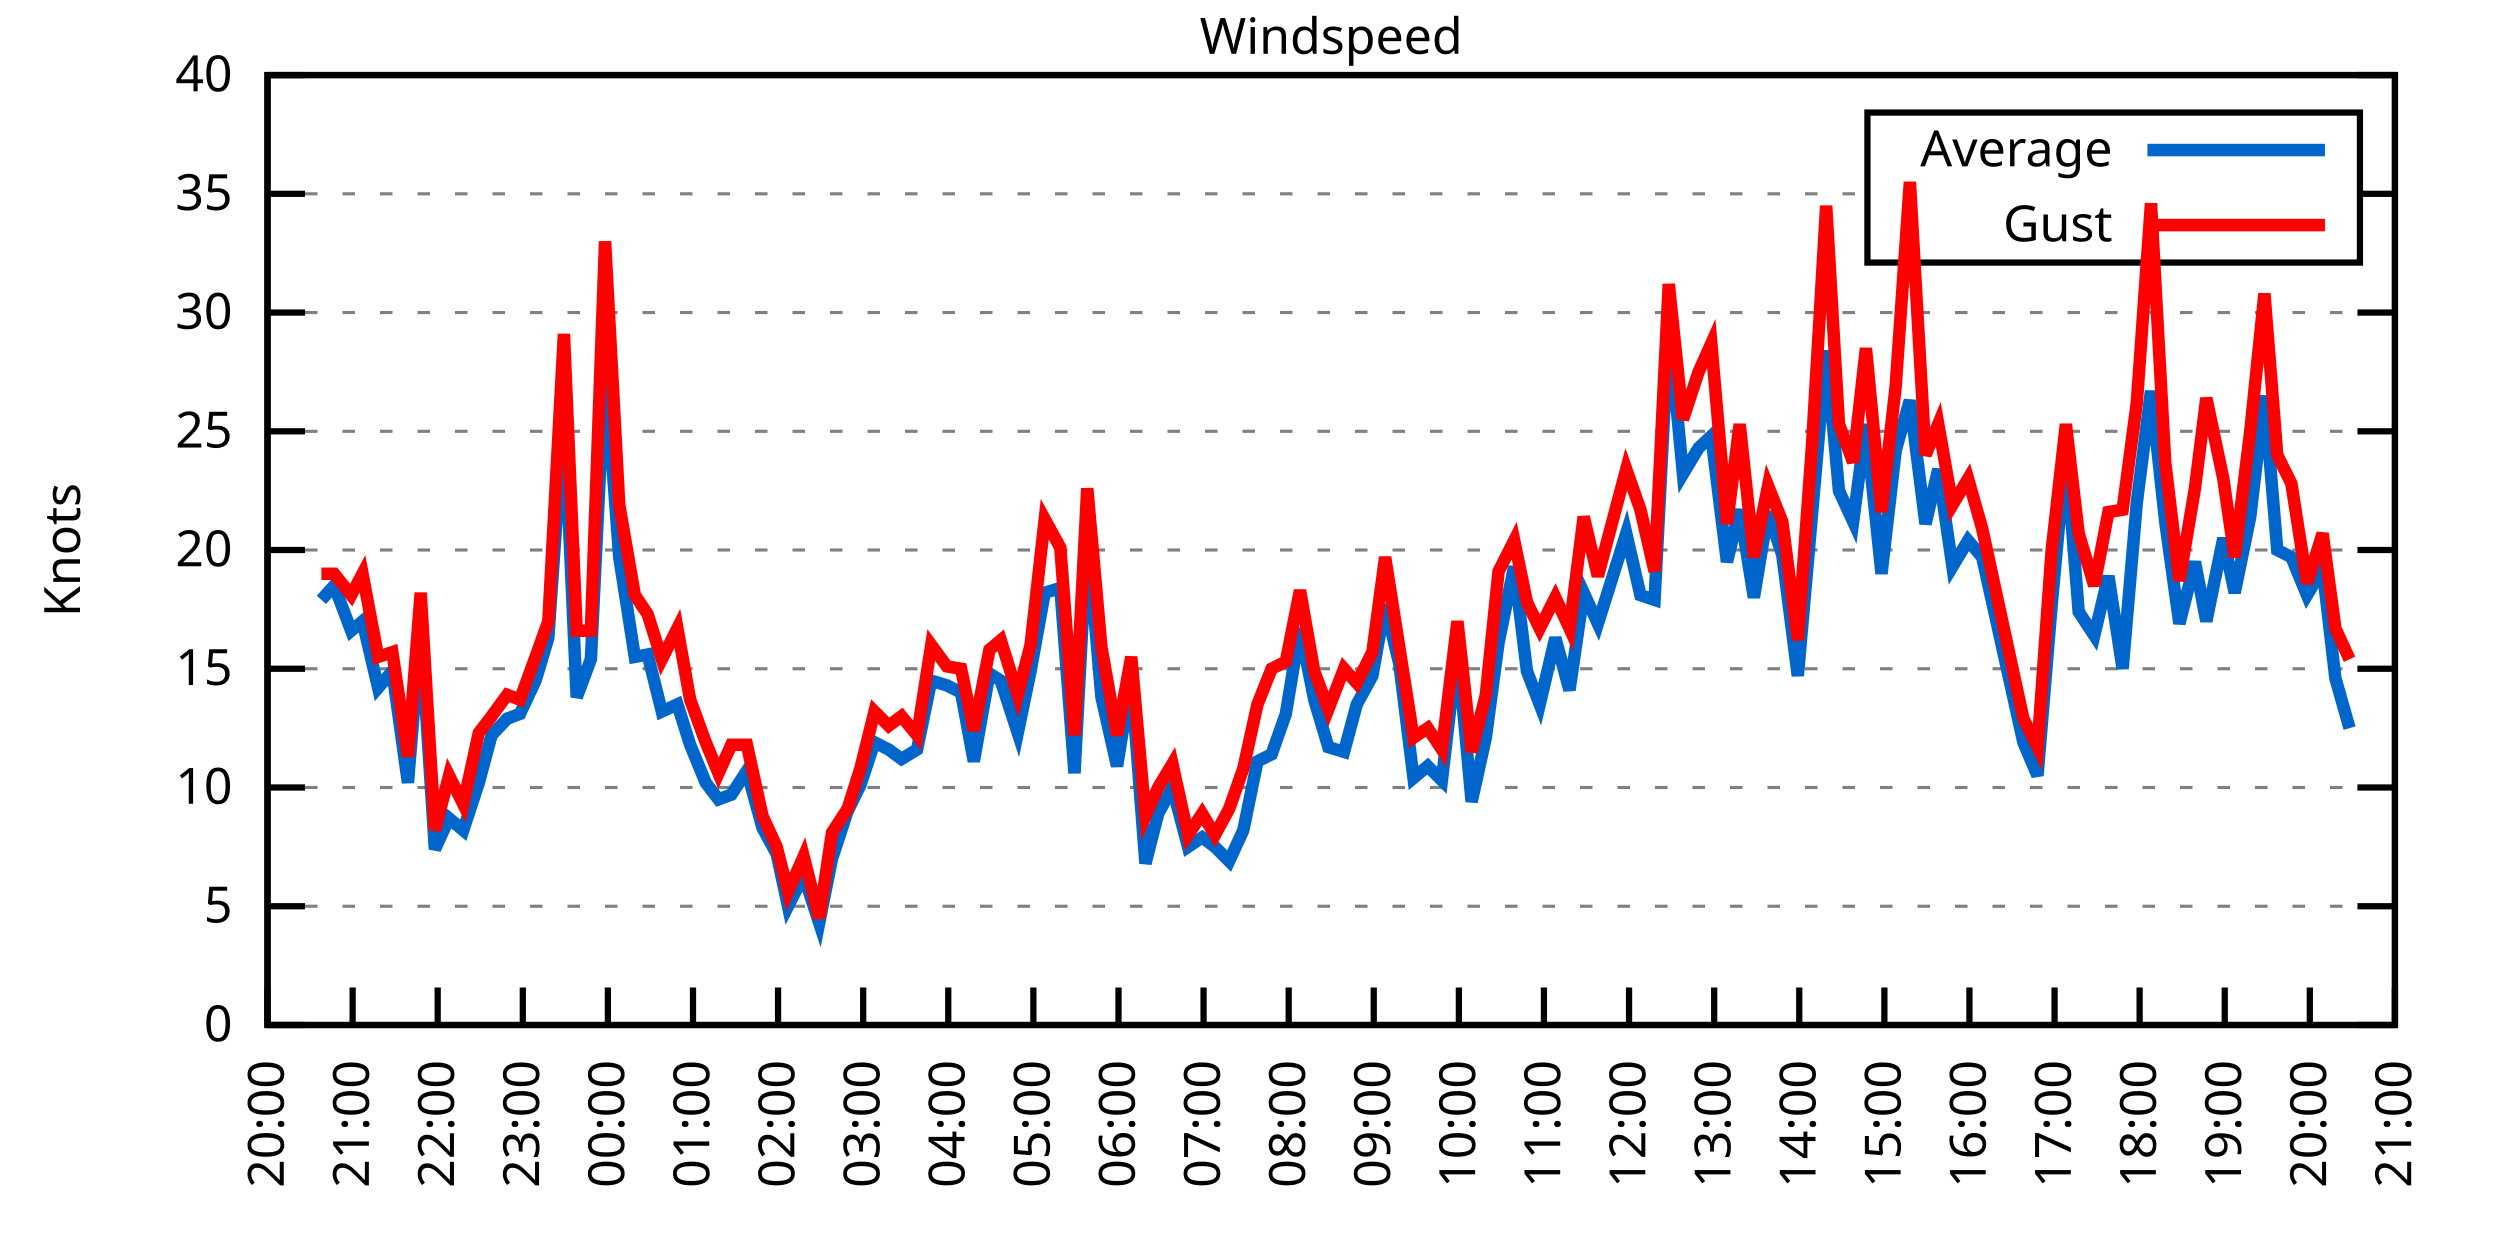
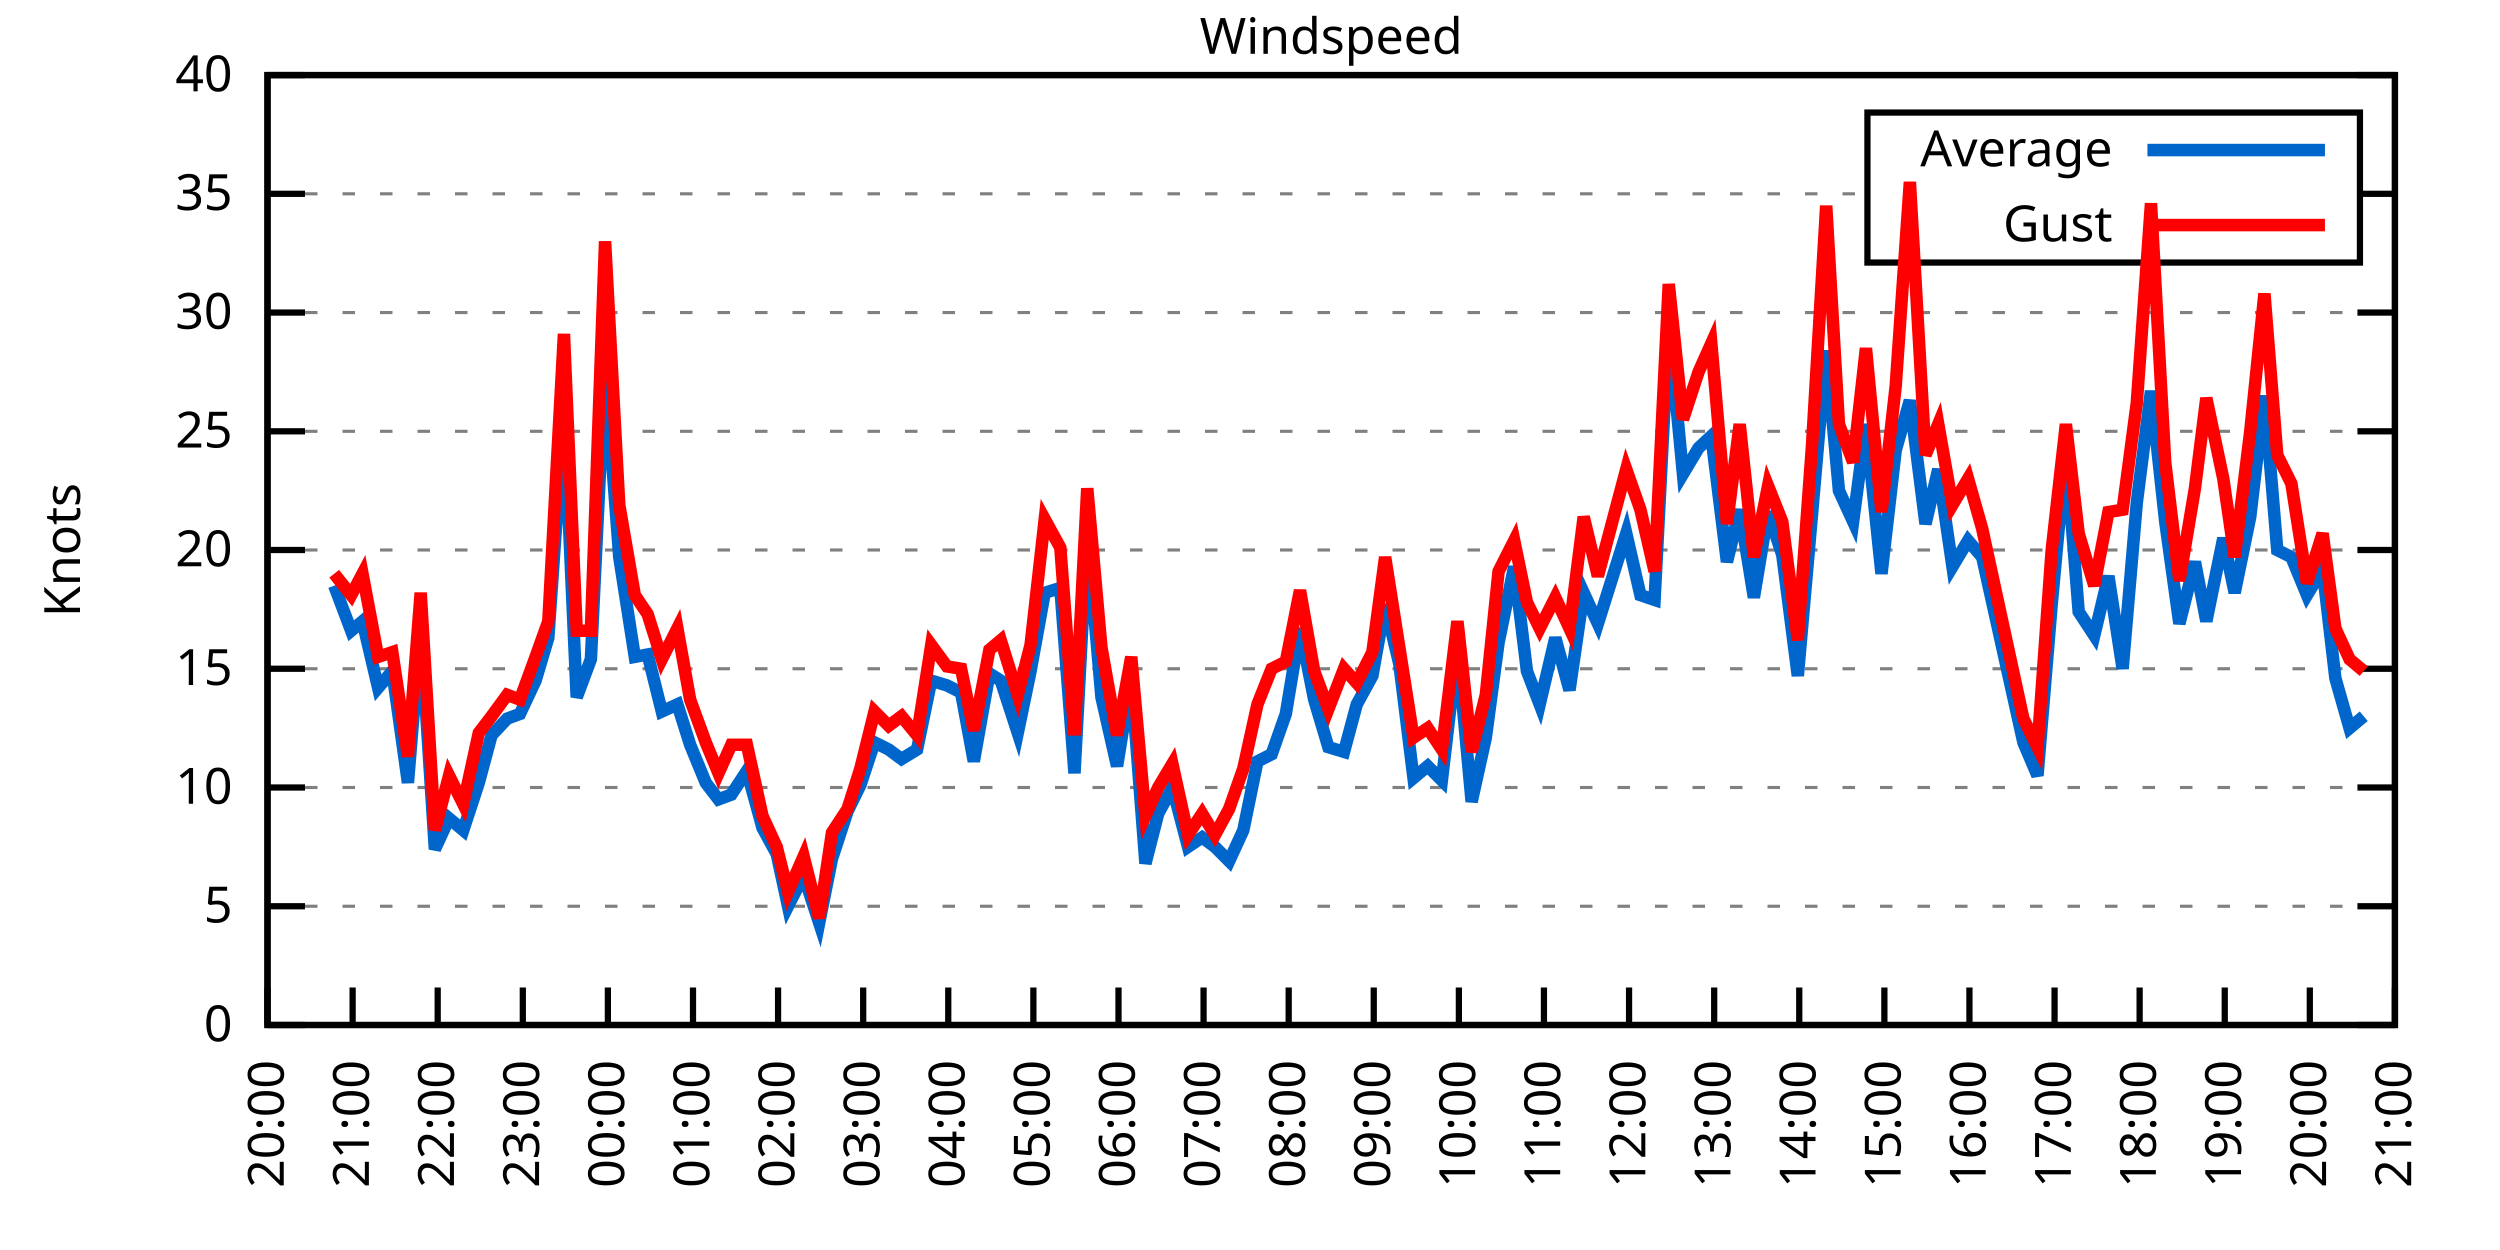
<svg xmlns="http://www.w3.org/2000/svg" xmlns:xlink="http://www.w3.org/1999/xlink" width="400" height="200" viewBox="0 0 400 200">
  <g id="gnuplot_canvas">
    <rect x="0" y="0" width="400" height="200" fill="none" />
    <defs>
      <circle id="gpDot" r="0.5" stroke-width="0.5" stroke="currentColor" />
      <path id="gpPt0" stroke-width="0.333" stroke="currentColor" d="M-1,0 h2 M0,-1 v2" />
      <path id="gpPt1" stroke-width="0.333" stroke="currentColor" d="M-1,-1 L1,1 M1,-1 L-1,1" />
      <path id="gpPt2" stroke-width="0.333" stroke="currentColor" d="M-1,0 L1,0 M0,-1 L0,1 M-1,-1 L1,1 M-1,1 L1,-1" />
      <rect id="gpPt3" stroke-width="0.333" stroke="currentColor" x="-1" y="-1" width="2" height="2" />
      <rect id="gpPt4" stroke-width="0.333" stroke="currentColor" fill="currentColor" x="-1" y="-1" width="2" height="2" />
      <circle id="gpPt5" stroke-width="0.333" stroke="currentColor" cx="0" cy="0" r="1" />
      <use xlink:href="#gpPt5" id="gpPt6" fill="currentColor" stroke="none" />
      <path id="gpPt7" stroke-width="0.333" stroke="currentColor" d="M0,-1.33 L-1.33,0.67 L1.33,0.67 z" />
      <use xlink:href="#gpPt7" id="gpPt8" fill="currentColor" stroke="none" />
      <use xlink:href="#gpPt7" id="gpPt9" stroke="currentColor" transform="rotate(180)" />
      <use xlink:href="#gpPt9" id="gpPt10" fill="currentColor" stroke="none" />
      <use xlink:href="#gpPt3" id="gpPt11" stroke="currentColor" transform="rotate(45)" />
      <use xlink:href="#gpPt11" id="gpPt12" fill="currentColor" stroke="none" />
      <path id="gpPt13" stroke-width="0.333" stroke="currentColor" d="M0,1.330 L1.265,0.411 L0.782,-1.067 L-0.782,-1.076 L-1.265,0.411 z" />
      <use xlink:href="#gpPt13" id="gpPt14" fill="currentColor" stroke="none" />
      <filter id="textbox" filterUnits="objectBoundingBox" x="0" y="0" height="1" width="1">
        <feFlood flood-color="white" flood-opacity="1" result="bgnd" />
        <feComposite in="SourceGraphic" in2="bgnd" operator="atop" />
      </filter>
      <filter id="greybox" filterUnits="objectBoundingBox" x="0" y="0" height="1" width="1">
        <feFlood flood-color="lightgrey" flood-opacity="1" result="grey" />
        <feComposite in="SourceGraphic" in2="grey" operator="atop" />
      </filter>
    </defs>
    <g fill="none" color="white" stroke="currentColor" stroke-width="1.00" stroke-linecap="butt" stroke-linejoin="miter">
</g>
    <g fill="none" color="black" stroke="currentColor" stroke-width="1.00" stroke-linecap="butt" stroke-linejoin="miter">
      <g stroke="none" shape-rendering="crispEdges">
        <polygon fill="rgb(255, 255, 255)" points="42.80,164.00 383.18,164.00 383.18,12.02 42.80,12.02 " />
      </g>
    </g>
    <g fill="none" color="black" stroke="currentColor" stroke-width="1.00" stroke-linecap="butt" stroke-linejoin="miter">
</g>
    <g fill="none" color="black" stroke="black" stroke-width="0.50" stroke-linecap="butt" stroke-linejoin="miter">
</g>
    <g fill="none" color="gray" stroke="currentColor" stroke-width="0.50" stroke-linecap="butt" stroke-linejoin="miter">
      <path stroke="gray" stroke-dasharray="2,4" class="gridline" d="M42.80,164.00 L383.19,164.00  " />
    </g>
    <g fill="none" color="gray" stroke="gray" stroke-width="1.00" stroke-linecap="butt" stroke-linejoin="miter">
</g>
    <g fill="none" color="black" stroke="currentColor" stroke-width="1.00" stroke-linecap="butt" stroke-linejoin="miter">
      <path stroke="black" d="M42.80,164.00 L48.80,164.00 M383.19,164.00 L377.19,164.00  " />
      <g transform="translate(37.20,166.60)" stroke="none" fill="black" font-family="Sans" font-size="8.00" text-anchor="end">
        <text>
          <tspan font-family="Sans"> 0</tspan>
        </text>
      </g>
    </g>
    <g fill="none" color="black" stroke="currentColor" stroke-width="1.00" stroke-linecap="butt" stroke-linejoin="miter">
</g>
    <g fill="none" color="black" stroke="black" stroke-width="0.50" stroke-linecap="butt" stroke-linejoin="miter">
</g>
    <g fill="none" color="gray" stroke="currentColor" stroke-width="0.50" stroke-linecap="butt" stroke-linejoin="miter">
      <path stroke="gray" stroke-dasharray="2,4" class="gridline" d="M42.80,145.00 L383.19,145.00  " />
    </g>
    <g fill="none" color="gray" stroke="gray" stroke-width="1.00" stroke-linecap="butt" stroke-linejoin="miter">
</g>
    <g fill="none" color="black" stroke="currentColor" stroke-width="1.00" stroke-linecap="butt" stroke-linejoin="miter">
      <path stroke="black" d="M42.80,145.00 L48.80,145.00 M383.19,145.00 L377.19,145.00  " />
      <g transform="translate(37.20,147.60)" stroke="none" fill="black" font-family="Sans" font-size="8.00" text-anchor="end">
        <text>
          <tspan font-family="Sans"> 5</tspan>
        </text>
      </g>
    </g>
    <g fill="none" color="black" stroke="currentColor" stroke-width="1.00" stroke-linecap="butt" stroke-linejoin="miter">
</g>
    <g fill="none" color="black" stroke="black" stroke-width="0.50" stroke-linecap="butt" stroke-linejoin="miter">
</g>
    <g fill="none" color="gray" stroke="currentColor" stroke-width="0.50" stroke-linecap="butt" stroke-linejoin="miter">
      <path stroke="gray" stroke-dasharray="2,4" class="gridline" d="M42.80,126.00 L383.19,126.00  " />
    </g>
    <g fill="none" color="gray" stroke="gray" stroke-width="1.00" stroke-linecap="butt" stroke-linejoin="miter">
</g>
    <g fill="none" color="black" stroke="currentColor" stroke-width="1.00" stroke-linecap="butt" stroke-linejoin="miter">
      <path stroke="black" d="M42.80,126.00 L48.80,126.00 M383.19,126.00 L377.19,126.00  " />
      <g transform="translate(37.20,128.60)" stroke="none" fill="black" font-family="Sans" font-size="8.00" text-anchor="end">
        <text>
          <tspan font-family="Sans"> 10</tspan>
        </text>
      </g>
    </g>
    <g fill="none" color="black" stroke="currentColor" stroke-width="1.00" stroke-linecap="butt" stroke-linejoin="miter">
</g>
    <g fill="none" color="black" stroke="black" stroke-width="0.50" stroke-linecap="butt" stroke-linejoin="miter">
</g>
    <g fill="none" color="gray" stroke="currentColor" stroke-width="0.50" stroke-linecap="butt" stroke-linejoin="miter">
      <path stroke="gray" stroke-dasharray="2,4" class="gridline" d="M42.80,107.00 L383.19,107.00  " />
    </g>
    <g fill="none" color="gray" stroke="gray" stroke-width="1.00" stroke-linecap="butt" stroke-linejoin="miter">
</g>
    <g fill="none" color="black" stroke="currentColor" stroke-width="1.00" stroke-linecap="butt" stroke-linejoin="miter">
      <path stroke="black" d="M42.80,107.00 L48.80,107.00 M383.19,107.00 L377.19,107.00  " />
      <g transform="translate(37.20,109.60)" stroke="none" fill="black" font-family="Sans" font-size="8.00" text-anchor="end">
        <text>
          <tspan font-family="Sans"> 15</tspan>
        </text>
      </g>
    </g>
    <g fill="none" color="black" stroke="currentColor" stroke-width="1.00" stroke-linecap="butt" stroke-linejoin="miter">
</g>
    <g fill="none" color="black" stroke="black" stroke-width="0.50" stroke-linecap="butt" stroke-linejoin="miter">
</g>
    <g fill="none" color="gray" stroke="currentColor" stroke-width="0.50" stroke-linecap="butt" stroke-linejoin="miter">
      <path stroke="gray" stroke-dasharray="2,4" class="gridline" d="M42.80,88.00 L383.19,88.00  " />
    </g>
    <g fill="none" color="gray" stroke="gray" stroke-width="1.00" stroke-linecap="butt" stroke-linejoin="miter">
</g>
    <g fill="none" color="black" stroke="currentColor" stroke-width="1.00" stroke-linecap="butt" stroke-linejoin="miter">
      <path stroke="black" d="M42.80,88.00 L48.80,88.00 M383.19,88.00 L377.19,88.00  " />
      <g transform="translate(37.20,90.60)" stroke="none" fill="black" font-family="Sans" font-size="8.00" text-anchor="end">
        <text>
          <tspan font-family="Sans"> 20</tspan>
        </text>
      </g>
    </g>
    <g fill="none" color="black" stroke="currentColor" stroke-width="1.00" stroke-linecap="butt" stroke-linejoin="miter">
</g>
    <g fill="none" color="black" stroke="black" stroke-width="0.50" stroke-linecap="butt" stroke-linejoin="miter">
</g>
    <g fill="none" color="gray" stroke="currentColor" stroke-width="0.50" stroke-linecap="butt" stroke-linejoin="miter">
      <path stroke="gray" stroke-dasharray="2,4" class="gridline" d="M42.80,69.01 L383.19,69.01  " />
    </g>
    <g fill="none" color="gray" stroke="gray" stroke-width="1.00" stroke-linecap="butt" stroke-linejoin="miter">
</g>
    <g fill="none" color="black" stroke="currentColor" stroke-width="1.00" stroke-linecap="butt" stroke-linejoin="miter">
      <path stroke="black" d="M42.80,69.01 L48.80,69.01 M383.19,69.01 L377.19,69.01  " />
      <g transform="translate(37.20,71.61)" stroke="none" fill="black" font-family="Sans" font-size="8.00" text-anchor="end">
        <text>
          <tspan font-family="Sans"> 25</tspan>
        </text>
      </g>
    </g>
    <g fill="none" color="black" stroke="currentColor" stroke-width="1.00" stroke-linecap="butt" stroke-linejoin="miter">
</g>
    <g fill="none" color="black" stroke="black" stroke-width="0.50" stroke-linecap="butt" stroke-linejoin="miter">
</g>
    <g fill="none" color="gray" stroke="currentColor" stroke-width="0.50" stroke-linecap="butt" stroke-linejoin="miter">
      <path stroke="gray" stroke-dasharray="2,4" class="gridline" d="M42.80,50.01 L383.19,50.01  " />
    </g>
    <g fill="none" color="gray" stroke="gray" stroke-width="1.00" stroke-linecap="butt" stroke-linejoin="miter">
</g>
    <g fill="none" color="black" stroke="currentColor" stroke-width="1.00" stroke-linecap="butt" stroke-linejoin="miter">
      <path stroke="black" d="M42.80,50.01 L48.80,50.01 M383.19,50.01 L377.19,50.01  " />
      <g transform="translate(37.20,52.61)" stroke="none" fill="black" font-family="Sans" font-size="8.00" text-anchor="end">
        <text>
          <tspan font-family="Sans"> 30</tspan>
        </text>
      </g>
    </g>
    <g fill="none" color="black" stroke="currentColor" stroke-width="1.00" stroke-linecap="butt" stroke-linejoin="miter">
</g>
    <g fill="none" color="black" stroke="black" stroke-width="0.50" stroke-linecap="butt" stroke-linejoin="miter">
</g>
    <g fill="none" color="gray" stroke="currentColor" stroke-width="0.50" stroke-linecap="butt" stroke-linejoin="miter">
      <path stroke="gray" stroke-dasharray="2,4" class="gridline" d="M42.80,31.01 L298.79,31.01 M377.59,31.01 L383.19,31.01  " />
    </g>
    <g fill="none" color="gray" stroke="gray" stroke-width="1.00" stroke-linecap="butt" stroke-linejoin="miter">
</g>
    <g fill="none" color="black" stroke="currentColor" stroke-width="1.00" stroke-linecap="butt" stroke-linejoin="miter">
      <path stroke="black" d="M42.80,31.01 L48.80,31.01 M383.19,31.01 L377.19,31.01  " />
      <g transform="translate(37.20,33.61)" stroke="none" fill="black" font-family="Sans" font-size="8.00" text-anchor="end">
        <text>
          <tspan font-family="Sans"> 35</tspan>
        </text>
      </g>
    </g>
    <g fill="none" color="black" stroke="currentColor" stroke-width="1.00" stroke-linecap="butt" stroke-linejoin="miter">
</g>
    <g fill="none" color="black" stroke="black" stroke-width="0.50" stroke-linecap="butt" stroke-linejoin="miter">
</g>
    <g fill="none" color="gray" stroke="currentColor" stroke-width="0.50" stroke-linecap="butt" stroke-linejoin="miter">
      <path stroke="gray" stroke-dasharray="2,4" class="gridline" d="M42.80,12.01 L383.19,12.01  " />
    </g>
    <g fill="none" color="gray" stroke="gray" stroke-width="1.00" stroke-linecap="butt" stroke-linejoin="miter">
</g>
    <g fill="none" color="black" stroke="currentColor" stroke-width="1.00" stroke-linecap="butt" stroke-linejoin="miter">
      <path stroke="black" d="M42.80,12.01 L48.80,12.01 M383.19,12.01 L377.19,12.01  " />
      <g transform="translate(37.20,14.61)" stroke="none" fill="black" font-family="Sans" font-size="8.00" text-anchor="end">
        <text>
          <tspan font-family="Sans"> 40</tspan>
        </text>
      </g>
    </g>
    <g fill="none" color="black" stroke="currentColor" stroke-width="1.00" stroke-linecap="butt" stroke-linejoin="miter">
      <path stroke="black" d="M42.80,164.00 L42.80,158.00  " />
      <g transform="translate(45.40,169.60) rotate(270.00)" stroke="none" fill="black" font-family="Sans" font-size="8.00" text-anchor="end">
        <text>
          <tspan font-family="Sans">20:00</tspan>
        </text>
      </g>
    </g>
    <g fill="none" color="black" stroke="currentColor" stroke-width="1.00" stroke-linecap="butt" stroke-linejoin="miter">
      <path stroke="black" d="M56.42,164.00 L56.42,158.00  " />
      <g transform="translate(59.02,169.60) rotate(270.00)" stroke="none" fill="black" font-family="Sans" font-size="8.00" text-anchor="end">
        <text>
          <tspan font-family="Sans">21:00</tspan>
        </text>
      </g>
    </g>
    <g fill="none" color="black" stroke="currentColor" stroke-width="1.00" stroke-linecap="butt" stroke-linejoin="miter">
      <path stroke="black" d="M70.03,164.00 L70.03,158.00  " />
      <g transform="translate(72.63,169.60) rotate(270.00)" stroke="none" fill="black" font-family="Sans" font-size="8.00" text-anchor="end">
        <text>
          <tspan font-family="Sans">22:00</tspan>
        </text>
      </g>
    </g>
    <g fill="none" color="black" stroke="currentColor" stroke-width="1.00" stroke-linecap="butt" stroke-linejoin="miter">
      <path stroke="black" d="M83.65,164.00 L83.65,158.00  " />
      <g transform="translate(86.25,169.60) rotate(270.00)" stroke="none" fill="black" font-family="Sans" font-size="8.00" text-anchor="end">
        <text>
          <tspan font-family="Sans">23:00</tspan>
        </text>
      </g>
    </g>
    <g fill="none" color="black" stroke="currentColor" stroke-width="1.00" stroke-linecap="butt" stroke-linejoin="miter">
      <path stroke="black" d="M97.26,164.00 L97.26,158.00  " />
      <g transform="translate(99.86,169.60) rotate(270.00)" stroke="none" fill="black" font-family="Sans" font-size="8.00" text-anchor="end">
        <text>
          <tspan font-family="Sans">00:00</tspan>
        </text>
      </g>
    </g>
    <g fill="none" color="black" stroke="currentColor" stroke-width="1.00" stroke-linecap="butt" stroke-linejoin="miter">
      <path stroke="black" d="M110.88,164.00 L110.88,158.00  " />
      <g transform="translate(113.48,169.60) rotate(270.00)" stroke="none" fill="black" font-family="Sans" font-size="8.00" text-anchor="end">
        <text>
          <tspan font-family="Sans">01:00</tspan>
        </text>
      </g>
    </g>
    <g fill="none" color="black" stroke="currentColor" stroke-width="1.00" stroke-linecap="butt" stroke-linejoin="miter">
      <path stroke="black" d="M124.49,164.00 L124.49,158.00  " />
      <g transform="translate(127.09,169.60) rotate(270.00)" stroke="none" fill="black" font-family="Sans" font-size="8.00" text-anchor="end">
        <text>
          <tspan font-family="Sans">02:00</tspan>
        </text>
      </g>
    </g>
    <g fill="none" color="black" stroke="currentColor" stroke-width="1.00" stroke-linecap="butt" stroke-linejoin="miter">
      <path stroke="black" d="M138.11,164.00 L138.11,158.00  " />
      <g transform="translate(140.71,169.60) rotate(270.00)" stroke="none" fill="black" font-family="Sans" font-size="8.00" text-anchor="end">
        <text>
          <tspan font-family="Sans">03:00</tspan>
        </text>
      </g>
    </g>
    <g fill="none" color="black" stroke="currentColor" stroke-width="1.00" stroke-linecap="butt" stroke-linejoin="miter">
      <path stroke="black" d="M151.72,164.00 L151.72,158.00  " />
      <g transform="translate(154.32,169.60) rotate(270.00)" stroke="none" fill="black" font-family="Sans" font-size="8.00" text-anchor="end">
        <text>
          <tspan font-family="Sans">04:00</tspan>
        </text>
      </g>
    </g>
    <g fill="none" color="black" stroke="currentColor" stroke-width="1.00" stroke-linecap="butt" stroke-linejoin="miter">
      <path stroke="black" d="M165.34,164.00 L165.34,158.00  " />
      <g transform="translate(167.94,169.60) rotate(270.00)" stroke="none" fill="black" font-family="Sans" font-size="8.00" text-anchor="end">
        <text>
          <tspan font-family="Sans">05:00</tspan>
        </text>
      </g>
    </g>
    <g fill="none" color="black" stroke="currentColor" stroke-width="1.00" stroke-linecap="butt" stroke-linejoin="miter">
      <path stroke="black" d="M178.96,164.00 L178.96,158.00  " />
      <g transform="translate(181.56,169.60) rotate(270.00)" stroke="none" fill="black" font-family="Sans" font-size="8.00" text-anchor="end">
        <text>
          <tspan font-family="Sans">06:00</tspan>
        </text>
      </g>
    </g>
    <g fill="none" color="black" stroke="currentColor" stroke-width="1.00" stroke-linecap="butt" stroke-linejoin="miter">
      <path stroke="black" d="M192.57,164.00 L192.57,158.00  " />
      <g transform="translate(195.17,169.60) rotate(270.00)" stroke="none" fill="black" font-family="Sans" font-size="8.00" text-anchor="end">
        <text>
          <tspan font-family="Sans">07:00</tspan>
        </text>
      </g>
    </g>
    <g fill="none" color="black" stroke="currentColor" stroke-width="1.00" stroke-linecap="butt" stroke-linejoin="miter">
      <path stroke="black" d="M206.19,164.00 L206.19,158.00  " />
      <g transform="translate(208.79,169.60) rotate(270.00)" stroke="none" fill="black" font-family="Sans" font-size="8.00" text-anchor="end">
        <text>
          <tspan font-family="Sans">08:00</tspan>
        </text>
      </g>
    </g>
    <g fill="none" color="black" stroke="currentColor" stroke-width="1.00" stroke-linecap="butt" stroke-linejoin="miter">
      <path stroke="black" d="M219.80,164.00 L219.80,158.00  " />
      <g transform="translate(222.40,169.60) rotate(270.00)" stroke="none" fill="black" font-family="Sans" font-size="8.00" text-anchor="end">
        <text>
          <tspan font-family="Sans">09:00</tspan>
        </text>
      </g>
    </g>
    <g fill="none" color="black" stroke="currentColor" stroke-width="1.00" stroke-linecap="butt" stroke-linejoin="miter">
      <path stroke="black" d="M233.42,164.00 L233.42,158.00  " />
      <g transform="translate(236.02,169.60) rotate(270.00)" stroke="none" fill="black" font-family="Sans" font-size="8.00" text-anchor="end">
        <text>
          <tspan font-family="Sans">10:00</tspan>
        </text>
      </g>
    </g>
    <g fill="none" color="black" stroke="currentColor" stroke-width="1.00" stroke-linecap="butt" stroke-linejoin="miter">
      <path stroke="black" d="M247.03,164.00 L247.03,158.00  " />
      <g transform="translate(249.63,169.60) rotate(270.00)" stroke="none" fill="black" font-family="Sans" font-size="8.00" text-anchor="end">
        <text>
          <tspan font-family="Sans">11:00</tspan>
        </text>
      </g>
    </g>
    <g fill="none" color="black" stroke="currentColor" stroke-width="1.00" stroke-linecap="butt" stroke-linejoin="miter">
      <path stroke="black" d="M260.65,164.00 L260.65,158.00  " />
      <g transform="translate(263.25,169.60) rotate(270.00)" stroke="none" fill="black" font-family="Sans" font-size="8.00" text-anchor="end">
        <text>
          <tspan font-family="Sans">12:00</tspan>
        </text>
      </g>
    </g>
    <g fill="none" color="black" stroke="currentColor" stroke-width="1.00" stroke-linecap="butt" stroke-linejoin="miter">
      <path stroke="black" d="M274.27,164.00 L274.27,158.00  " />
      <g transform="translate(276.87,169.60) rotate(270.00)" stroke="none" fill="black" font-family="Sans" font-size="8.00" text-anchor="end">
        <text>
          <tspan font-family="Sans">13:00</tspan>
        </text>
      </g>
    </g>
    <g fill="none" color="black" stroke="currentColor" stroke-width="1.00" stroke-linecap="butt" stroke-linejoin="miter">
      <path stroke="black" d="M287.88,164.00 L287.88,158.00  " />
      <g transform="translate(290.48,169.60) rotate(270.00)" stroke="none" fill="black" font-family="Sans" font-size="8.00" text-anchor="end">
        <text>
          <tspan font-family="Sans">14:00</tspan>
        </text>
      </g>
    </g>
    <g fill="none" color="black" stroke="currentColor" stroke-width="1.00" stroke-linecap="butt" stroke-linejoin="miter">
      <path stroke="black" d="M301.50,164.00 L301.50,158.00  " />
      <g transform="translate(304.10,169.60) rotate(270.00)" stroke="none" fill="black" font-family="Sans" font-size="8.00" text-anchor="end">
        <text>
          <tspan font-family="Sans">15:00</tspan>
        </text>
      </g>
    </g>
    <g fill="none" color="black" stroke="currentColor" stroke-width="1.00" stroke-linecap="butt" stroke-linejoin="miter">
      <path stroke="black" d="M315.11,164.00 L315.11,158.00  " />
      <g transform="translate(317.71,169.60) rotate(270.00)" stroke="none" fill="black" font-family="Sans" font-size="8.00" text-anchor="end">
        <text>
          <tspan font-family="Sans">16:00</tspan>
        </text>
      </g>
    </g>
    <g fill="none" color="black" stroke="currentColor" stroke-width="1.00" stroke-linecap="butt" stroke-linejoin="miter">
      <path stroke="black" d="M328.73,164.00 L328.73,158.00  " />
      <g transform="translate(331.33,169.60) rotate(270.00)" stroke="none" fill="black" font-family="Sans" font-size="8.00" text-anchor="end">
        <text>
          <tspan font-family="Sans">17:00</tspan>
        </text>
      </g>
    </g>
    <g fill="none" color="black" stroke="currentColor" stroke-width="1.00" stroke-linecap="butt" stroke-linejoin="miter">
      <path stroke="black" d="M342.34,164.00 L342.34,158.00  " />
      <g transform="translate(344.94,169.60) rotate(270.00)" stroke="none" fill="black" font-family="Sans" font-size="8.00" text-anchor="end">
        <text>
          <tspan font-family="Sans">18:00</tspan>
        </text>
      </g>
    </g>
    <g fill="none" color="black" stroke="currentColor" stroke-width="1.00" stroke-linecap="butt" stroke-linejoin="miter">
      <path stroke="black" d="M355.96,164.00 L355.96,158.00  " />
      <g transform="translate(358.56,169.60) rotate(270.00)" stroke="none" fill="black" font-family="Sans" font-size="8.00" text-anchor="end">
        <text>
          <tspan font-family="Sans">19:00</tspan>
        </text>
      </g>
    </g>
    <g fill="none" color="black" stroke="currentColor" stroke-width="1.00" stroke-linecap="butt" stroke-linejoin="miter">
      <path stroke="black" d="M369.57,164.00 L369.57,158.00  " />
      <g transform="translate(372.17,169.60) rotate(270.00)" stroke="none" fill="black" font-family="Sans" font-size="8.00" text-anchor="end">
        <text>
          <tspan font-family="Sans">20:00</tspan>
        </text>
      </g>
    </g>
    <g fill="none" color="black" stroke="currentColor" stroke-width="1.00" stroke-linecap="butt" stroke-linejoin="miter">
      <path stroke="black" d="M383.19,164.00 L383.19,158.00  " />
      <g transform="translate(385.79,169.60) rotate(270.00)" stroke="none" fill="black" font-family="Sans" font-size="8.00" text-anchor="end">
        <text>
          <tspan font-family="Sans">21:00</tspan>
        </text>
      </g>
    </g>
    <g fill="none" color="black" stroke="currentColor" stroke-width="1.00" stroke-linecap="butt" stroke-linejoin="miter">
</g>
    <g fill="none" color="black" stroke="currentColor" stroke-width="1.00" stroke-linecap="butt" stroke-linejoin="miter">
      <path stroke="black" d="M42.80,12.01 L42.80,164.00 L383.19,164.00 L383.19,12.01 L42.80,12.01 Z  " />
    </g>
    <g fill="none" color="black" stroke="currentColor" stroke-width="1.00" stroke-linecap="butt" stroke-linejoin="miter">
</g>
    <g fill="none" color="black" stroke="currentColor" stroke-width="1.00" stroke-linecap="butt" stroke-linejoin="miter">
      <path stroke="black" d="M298.79,42.01 L298.79,18.01 L377.59,18.01 L377.59,42.01 L298.79,42.01 Z  " />
    </g>
    <g id="Windspeed_plot_1">
      <g fill="none" color="white" stroke="black" stroke-width="2.00" stroke-linecap="butt" stroke-linejoin="miter">
</g>
      <g fill="none" color="black" stroke="currentColor" stroke-width="2.00" stroke-linecap="butt" stroke-linejoin="miter">
        <g transform="translate(337.99,26.61)" stroke="none" fill="black" font-family="Sans" font-size="8.00" text-anchor="end">
          <text>
            <tspan font-family="Sans">Average</tspan>
          </text>
        </g>
      </g>
      <g fill="none" color="black" stroke="currentColor" stroke-width="2.00" stroke-linecap="butt" stroke-linejoin="miter">
-         <path stroke="rgb(  0, 102, 204)" d="M343.59,24.01 L371.99,24.01 M51.42,95.98 L53.47,93.70 L56.19,100.92 L58.00,99.40 L60.50,110.04 L62.77,107.38   L65.27,125.24 L67.31,100.54 L69.58,135.88 L71.85,130.94 L74.12,132.84 L76.61,125.24 L78.65,117.64 L81.15,114.98   L83.19,114.22 L85.69,108.90 L87.73,102.06 L90.23,65.97 L92.27,111.56 L94.54,105.48 L96.81,58.75 L99.08,89.14   L101.57,105.10 L103.62,104.72 L105.89,113.84 L108.38,112.70 L110.42,119.16 L112.92,125.24 L114.96,127.90 L117.01,127.14   L119.50,123.34 L122.00,132.46 L124.27,136.64 L126.08,145.00 L128.58,140.06 L131.07,147.66 L133.12,137.40 L135.61,129.80   L137.66,125.62 L139.92,118.78 L142.19,119.92 L144.24,121.44 L146.73,119.92 L149.00,108.90 L151.50,109.66 L153.77,110.80   L155.81,121.82 L158.31,107.76 L160.12,108.90 L162.84,117.26 L164.89,107.38 L167.16,94.84 L169.65,94.08 L171.92,123.72   L173.96,85.35 L176.23,111.56 L178.73,122.58 L181.00,108.52 L183.27,138.16 L185.31,130.18 L187.58,126.00 L190.08,135.50   L192.34,133.98 L194.39,135.50 L196.66,137.78 L198.93,132.84 L201.19,121.82 L203.46,120.68 L205.73,114.22 L208.00,100.54   L210.27,111.94 L212.54,119.54 L215.04,120.30 L217.08,112.70 L219.58,108.14 L221.62,96.74 L223.89,106.24 L226.16,124.48   L228.43,122.58 L230.70,124.86 L233.19,103.58 L235.46,128.28 L237.73,118.02 L239.77,102.82 L242.27,90.66 L244.31,107.38   L246.35,112.70 L248.85,102.06 L251.12,110.42 L253.39,94.84 L255.66,99.78 L260.20,85.35 L262.47,95.22 L264.73,95.98   L267.00,51.91 L269.27,75.85 L271.77,71.67 L273.81,69.77 L276.31,89.90 L278.35,81.55 L280.62,95.60 L282.89,81.93   L285.16,88.76 L287.65,108.14 L289.92,82.31 L292.19,56.09 L294.23,78.51 L296.50,83.45 L298.55,67.87 L301.04,91.80   L303.31,72.05 L305.58,64.07 L308.08,83.83 L310.12,75.09 L312.39,90.66 L314.89,86.49 L317.15,89.14 L323.74,118.78   L326.00,124.10 L328.27,96.74 L330.54,72.05 L332.59,97.88 L335.08,101.68 L337.35,92.18 L339.62,107.00 L341.89,80.41   L344.16,62.55 L346.43,83.45 L348.70,99.78 L351.19,89.90 L353.01,99.40 L355.73,86.11 L357.55,94.84 L360.04,82.69   L362.31,63.31 L364.36,88.00 L366.62,89.14 L369.12,95.22 L371.62,91.04 L373.66,108.52 L375.93,116.50  " />
+         <path stroke="rgb(  0, 102, 204)" d="M343.59,24.01 L371.99,24.01 M53.47,93.70 L56.19,100.92 L58.00,99.40 L60.50,110.04 L62.77,107.38 L65.27,125.24   L67.31,100.54 L69.58,135.88 L71.85,130.94 L74.12,132.84 L76.61,125.24 L78.65,117.64 L81.15,114.98 L83.19,114.22   L85.69,108.90 L87.73,102.06 L90.23,65.97 L92.27,111.56 L94.54,105.48 L96.81,58.75 L99.08,89.14 L101.57,105.10   L103.62,104.72 L105.89,113.84 L108.38,112.70 L110.42,119.16 L112.92,125.24 L114.96,127.90 L117.01,127.14 L119.50,123.34   L122.00,132.46 L124.27,136.64 L126.08,145.00 L128.58,140.06 L131.07,147.66 L133.12,137.40 L135.61,129.80 L137.66,125.62   L139.92,118.78 L142.19,119.92 L144.24,121.44 L146.73,119.92 L149.00,108.90 L151.50,109.66 L153.77,110.80 L155.81,121.82   L158.31,107.76 L160.12,108.90 L162.84,117.26 L164.89,107.38 L167.16,94.84 L169.65,94.08 L171.92,123.72 L173.96,85.35   L176.23,111.56 L178.73,122.58 L181.00,108.52 L183.27,138.16 L185.31,130.18 L187.58,126.00 L190.08,135.50 L192.34,133.98   L194.39,135.50 L196.66,137.78 L198.93,132.84 L201.19,121.82 L203.46,120.68 L205.73,114.22 L208.00,100.54 L210.27,111.94   L212.54,119.54 L215.04,120.30 L217.08,112.70 L219.58,108.14 L221.62,96.74 L223.89,106.24 L226.16,124.48 L228.43,122.58   L230.70,124.86 L233.19,103.58 L235.46,128.28 L237.73,118.02 L239.77,102.82 L242.27,90.66 L244.31,107.38 L246.35,112.70   L248.85,102.06 L251.12,110.42 L253.39,94.84 L255.66,99.78 L260.20,85.35 L262.47,95.22 L264.73,95.98 L267.00,51.91   L269.27,75.85 L271.77,71.67 L273.81,69.77 L276.31,89.90 L278.35,81.55 L280.62,95.60 L282.89,81.93 L285.16,88.76   L287.65,108.14 L289.92,82.31 L292.19,56.09 L294.23,78.51 L296.50,83.45 L298.55,67.87 L301.04,91.80 L303.31,72.05   L305.58,64.07 L308.08,83.83 L310.12,75.09 L312.39,90.66 L314.89,86.49 L317.15,89.14 L323.74,118.78 L326.00,124.10   L328.27,96.74 L330.54,72.05 L332.59,97.88 L335.08,101.68 L337.35,92.18 L339.62,107.00 L341.89,80.41 L344.16,62.55   L346.43,83.45 L348.70,99.78 L351.19,89.90 L353.01,99.40 L355.73,86.11 L357.55,94.84 L360.04,82.69 L362.31,63.31   L364.36,88.00 L366.62,89.14 L369.12,95.22 L371.62,91.04 L373.66,108.52 L375.93,116.50 L378.20,114.60  " />
      </g>
    </g>
    <g id="Windspeed_plot_2">
      <g fill="none" color="black" stroke="currentColor" stroke-width="2.00" stroke-linecap="butt" stroke-linejoin="miter">
        <g transform="translate(337.99,38.61)" stroke="none" fill="black" font-family="Sans" font-size="8.00" text-anchor="end">
          <text>
            <tspan font-family="Sans">Gust</tspan>
          </text>
        </g>
      </g>
      <g fill="none" color="black" stroke="currentColor" stroke-width="2.00" stroke-linecap="butt" stroke-linejoin="miter">
-         <path stroke="rgb(255,   0,   0)" d="M343.59,36.01 L371.99,36.01 M51.42,91.80 L53.47,91.80 L56.19,95.22 L58.00,91.80 L60.50,105.10 L62.77,104.34   L65.27,121.06 L67.31,94.84 L69.58,132.84 L71.85,124.10 L74.12,128.66 L76.61,117.26 L78.65,114.60 L81.15,111.18   L83.19,111.94 L85.69,105.10 L87.73,99.40 L90.23,53.43 L92.27,100.92 L94.54,100.92 L96.81,38.61 L99.08,80.79   L101.57,95.22 L103.62,98.26 L105.89,105.48 L108.38,100.54 L110.42,111.94 L112.92,118.78 L114.96,123.72 L117.01,119.16   L119.50,119.16 L122.00,130.56 L124.27,135.50 L126.08,142.72 L128.58,137.02 L131.07,146.90 L133.12,133.22 L135.61,129.42   L137.66,122.96 L139.92,113.84 L142.19,116.12 L144.24,114.60 L146.73,117.64 L149.00,103.20 L151.50,106.62 L153.77,107.00   L155.81,116.88 L158.31,103.96 L160.12,102.44 L162.84,111.18 L164.89,103.20 L167.16,83.07 L169.65,87.63 L171.92,117.64   L173.96,78.13 L176.23,103.58 L178.73,117.64 L181.00,105.10 L183.27,130.56 L185.31,126.00 L187.58,122.20 L190.08,133.60   L192.34,130.18 L194.39,133.60 L196.66,129.42 L198.93,122.96 L201.19,112.70 L203.46,107.00 L205.73,105.86 L208.00,94.46   L210.27,107.38 L212.54,113.46 L215.04,107.00 L217.08,109.28 L219.58,104.34 L221.62,89.14 L223.89,103.58 L226.16,118.02   L228.43,116.50 L230.70,119.92 L233.19,99.40 L235.46,120.30 L237.73,111.18 L239.77,91.42 L242.27,86.49 L244.31,96.36   L246.35,100.54 L248.85,95.60 L251.12,100.54 L253.39,82.69 L255.66,92.18 L260.20,75.09 L262.47,81.55 L264.73,91.42   L267.00,45.45 L269.27,67.11 L271.77,59.51 L273.81,54.95 L276.31,83.83 L278.35,67.87 L280.62,89.14 L282.89,77.75   L285.16,83.45 L287.65,102.44 L289.92,71.29 L292.19,32.91 L294.23,67.87 L296.50,73.95 L298.55,55.71 L301.04,81.93   L303.31,61.79 L305.58,29.11 L308.08,72.81 L310.12,67.87 L312.39,80.79 L314.89,76.61 L317.15,84.59 L323.74,114.98   L326.00,119.54 L328.27,88.00 L330.54,67.87 L332.59,85.35 L335.08,93.70 L337.35,81.93 L339.62,81.55 L341.89,64.45   L344.16,32.53 L346.43,73.95 L348.70,92.94 L351.19,78.13 L353.01,63.69 L355.73,76.61 L357.55,89.14 L360.04,69.01   L362.31,46.97 L364.36,72.81 L366.62,77.37 L369.12,93.32 L371.62,85.35 L373.66,100.54 L375.93,105.48  " />
+         <path stroke="rgb(255,   0,   0)" d="M343.59,36.01 L371.99,36.01 M53.47,91.80 L56.19,95.22 L58.00,91.80 L60.50,105.10 L62.77,104.34 L65.27,121.06   L67.31,94.84 L69.58,132.84 L71.85,124.10 L74.12,128.66 L76.61,117.26 L78.65,114.60 L81.15,111.18 L83.19,111.94   L85.69,105.10 L87.73,99.40 L90.23,53.43 L92.27,100.92 L94.54,100.92 L96.81,38.61 L99.08,80.79 L101.57,95.22   L103.62,98.26 L105.89,105.48 L108.38,100.54 L110.42,111.94 L112.92,118.78 L114.96,123.72 L117.01,119.16 L119.50,119.16   L122.00,130.56 L124.27,135.50 L126.08,142.72 L128.58,137.02 L131.07,146.90 L133.12,133.22 L135.61,129.42 L137.66,122.96   L139.92,113.84 L142.19,116.12 L144.24,114.60 L146.73,117.64 L149.00,103.20 L151.50,106.62 L153.77,107.00 L155.81,116.88   L158.31,103.96 L160.12,102.44 L162.84,111.18 L164.89,103.20 L167.16,83.07 L169.65,87.63 L171.92,117.64 L173.96,78.13   L176.23,103.58 L178.73,117.64 L181.00,105.10 L183.27,130.56 L185.31,126.00 L187.58,122.20 L190.08,133.60 L192.34,130.18   L194.39,133.60 L196.66,129.42 L198.93,122.96 L201.19,112.70 L203.46,107.00 L205.73,105.86 L208.00,94.46 L210.27,107.38   L212.54,113.46 L215.04,107.00 L217.08,109.28 L219.58,104.34 L221.62,89.14 L223.89,103.58 L226.16,118.02 L228.43,116.50   L230.70,119.92 L233.19,99.40 L235.46,120.30 L237.73,111.18 L239.77,91.42 L242.27,86.49 L244.31,96.36 L246.35,100.54   L248.85,95.60 L251.12,100.54 L253.39,82.69 L255.66,92.18 L260.20,75.09 L262.47,81.55 L264.73,91.42 L267.00,45.45   L269.27,67.11 L271.77,59.51 L273.81,54.95 L276.31,83.83 L278.35,67.87 L280.62,89.14 L282.89,77.75 L285.16,83.45   L287.65,102.44 L289.92,71.29 L292.19,32.91 L294.23,67.87 L296.50,73.95 L298.55,55.71 L301.04,81.93 L303.31,61.79   L305.58,29.11 L308.08,72.81 L310.12,67.87 L312.39,80.79 L314.89,76.61 L317.15,84.59 L323.74,114.98 L326.00,119.54   L328.27,88.00 L330.54,67.87 L332.59,85.35 L335.08,93.70 L337.35,81.93 L339.62,81.55 L341.89,64.45 L344.16,32.53   L346.43,73.95 L348.70,92.94 L351.19,78.13 L353.01,63.69 L355.73,76.61 L357.55,89.14 L360.04,69.01 L362.31,46.97   L364.36,72.81 L366.62,77.37 L369.12,93.32 L371.62,85.35 L373.66,100.54 L375.93,105.48 L378.20,107.38  " />
      </g>
    </g>
    <g fill="none" color="black" stroke="currentColor" stroke-width="2.00" stroke-linecap="butt" stroke-linejoin="miter">
</g>
    <g fill="none" color="black" stroke="black" stroke-width="1.00" stroke-linecap="butt" stroke-linejoin="miter">
</g>
    <g fill="none" color="black" stroke="currentColor" stroke-width="1.00" stroke-linecap="butt" stroke-linejoin="miter">
      <path stroke="black" d="M42.80,12.01 L42.80,164.00 L383.19,164.00 L383.19,12.01 L42.80,12.01 Z  " />
      <g transform="translate(12.80,88.01) rotate(270.00)" stroke="none" fill="black" font-family="Sans" font-size="8.00" text-anchor="middle">
        <text>
          <tspan font-family="Sans">Knots</tspan>
        </text>
      </g>
    </g>
    <g fill="none" color="black" stroke="currentColor" stroke-width="1.00" stroke-linecap="butt" stroke-linejoin="miter">
</g>
    <g fill="none" color="black" stroke="currentColor" stroke-width="1.00" stroke-linecap="butt" stroke-linejoin="miter">
      <g transform="translate(212.99,8.61)" stroke="none" fill="black" font-family="Sans" font-size="8.00" text-anchor="middle">
        <text>
          <tspan font-family="Sans">Windspeed</tspan>
        </text>
      </g>
    </g>
    <g fill="none" color="black" stroke="currentColor" stroke-width="1.00" stroke-linecap="butt" stroke-linejoin="miter">
</g>
  </g>
</svg>
